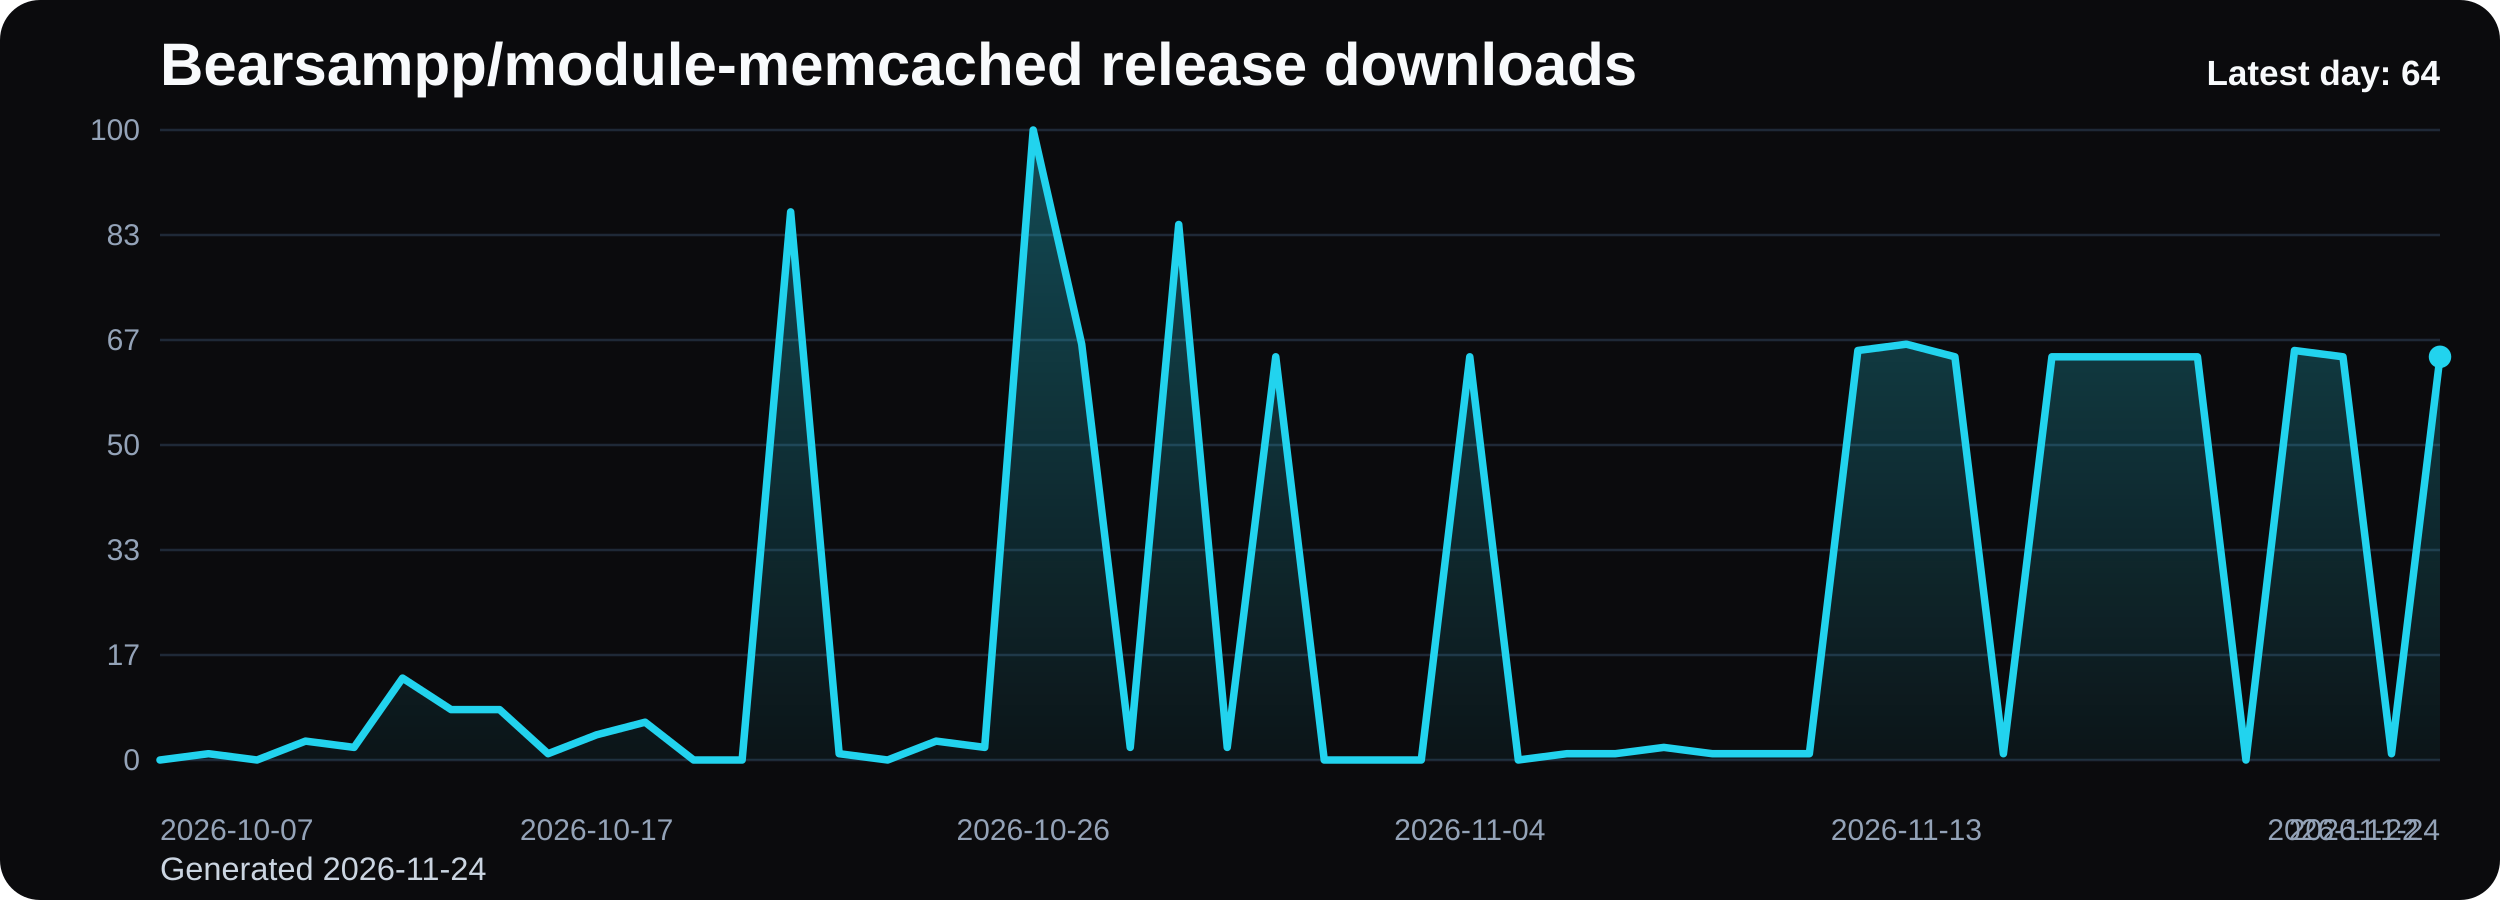
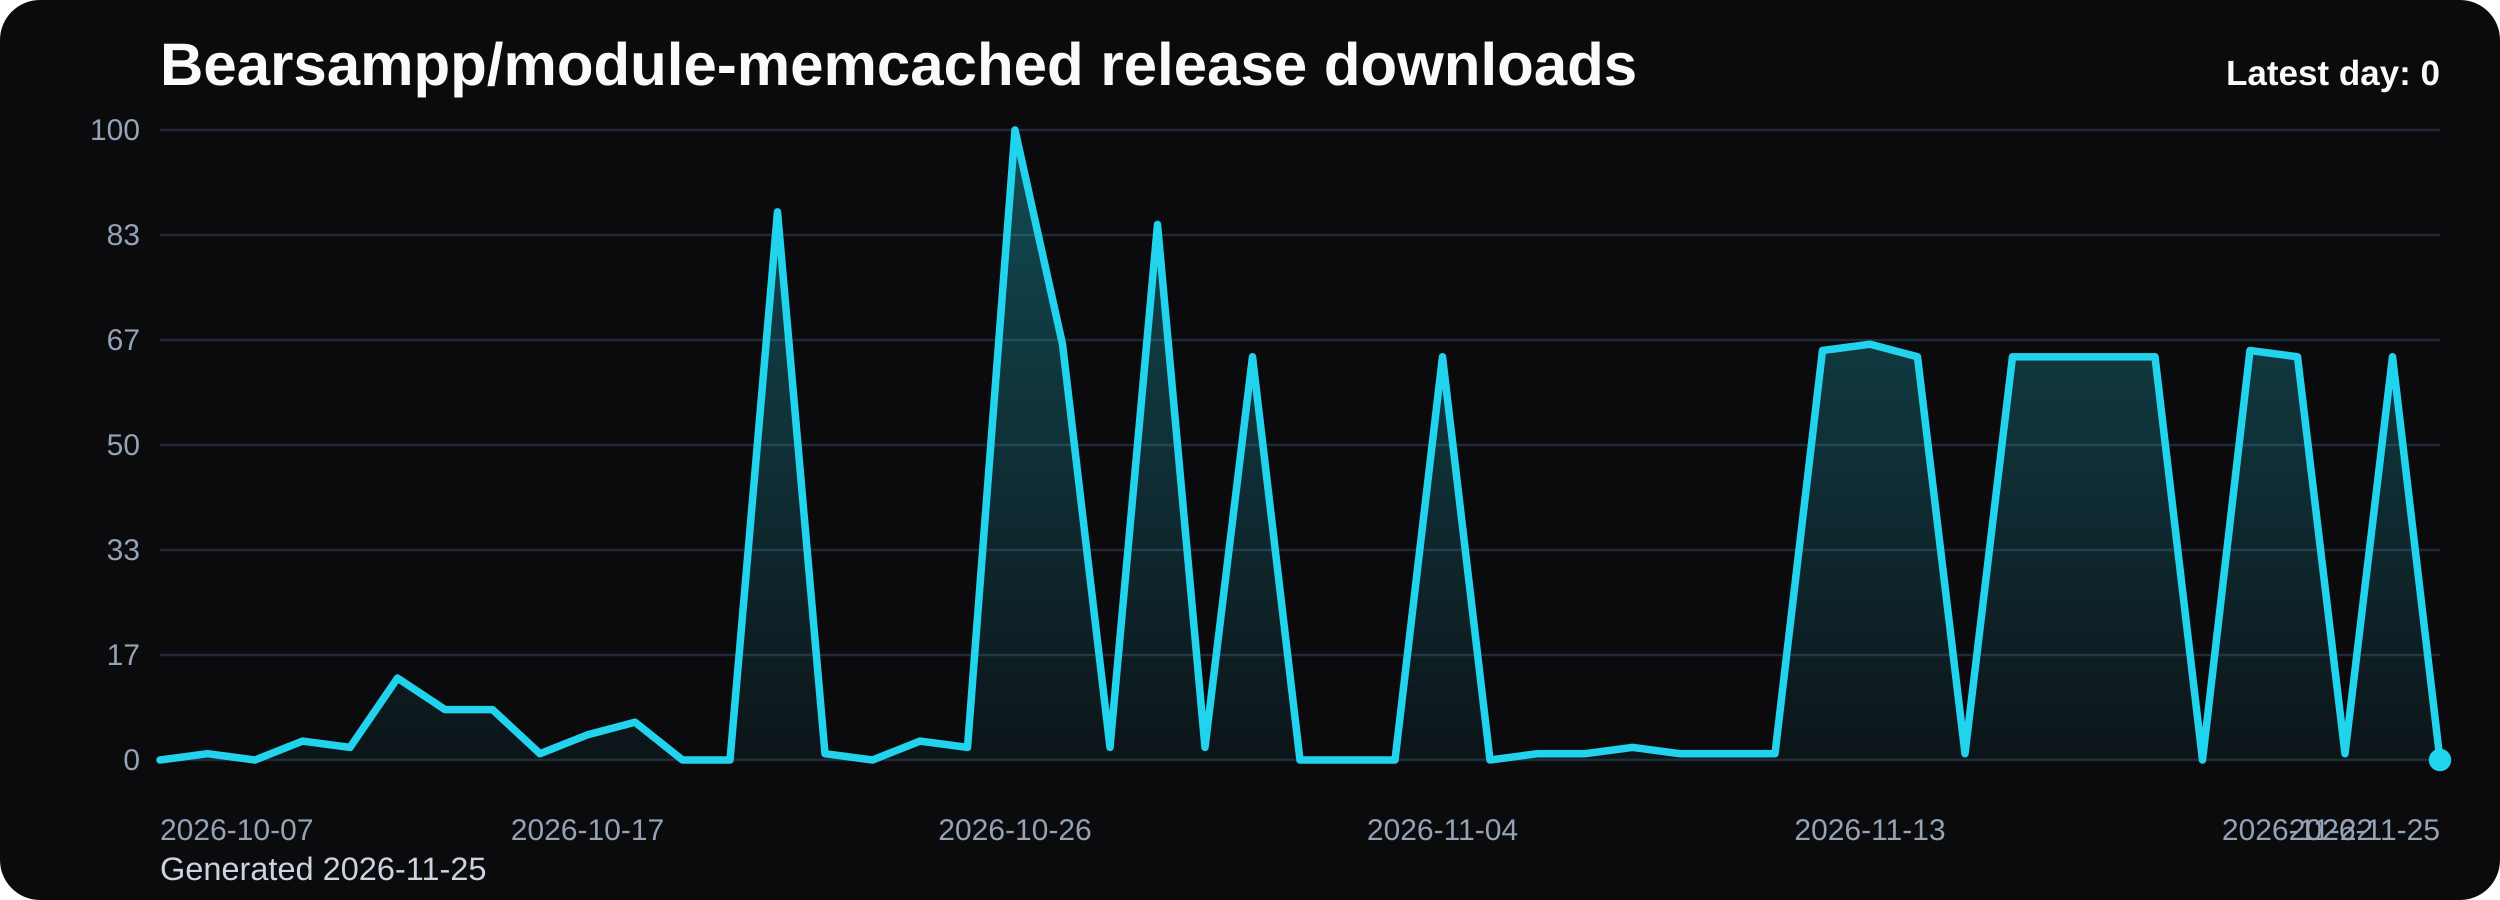
<svg xmlns="http://www.w3.org/2000/svg" viewBox="0 0 1000 360" role="img" aria-label="Bearsampp/module-memcached release downloads chart">
  <defs>
    <linearGradient id="fill-daily-black" x1="0" y1="0" x2="0" y2="1">
      <stop offset="0%" stop-color="#22d3ee" stop-opacity="0.32" />
      <stop offset="100%" stop-color="#22d3ee" stop-opacity="0.05" />
    </linearGradient>
    <style>
      .bg { fill: #0b0b0d; }
      .title { font: 700 24px Arial, sans-serif; fill: #f8fafc; }
      .sub { font: 400 13px Arial, sans-serif; fill: #cbd5e1; }
      .grid { stroke: #1f2937; stroke-width: 1; }
      .axis { font: 400 12px Arial, sans-serif; fill: #94a3b8; }
      .line { fill: none; stroke: #22d3ee; stroke-width: 3; stroke-linecap: round; stroke-linejoin: round; }
      .dot { fill: #22d3ee; }
      .value { font: 600 11px Arial, sans-serif; fill: #cbd5e1; }
      .latest { font: 700 14px Arial, sans-serif; fill: #f8fafc; }
    </style>
  </defs>
  <rect class="bg" x="0" y="0" width="1000" height="360" rx="16" />
  <text class="title" x="64" y="34">Bearsampp/module-memcached release downloads</text>
-   <text class="sub" x="64" y="352">Generated 2026-11-24</text>
+   <text class="sub" x="64" y="352">Generated 2026-11-25</text>
  <line x1="64" y1="52.00" x2="976" y2="52.00" class="grid" />
  <text x="56" y="56.00" text-anchor="end" class="axis">100</text>
  <line x1="64" y1="94.00" x2="976" y2="94.00" class="grid" />
  <text x="56" y="98.00" text-anchor="end" class="axis">83</text>
  <line x1="64" y1="136.00" x2="976" y2="136.00" class="grid" />
  <text x="56" y="140.00" text-anchor="end" class="axis">67</text>
  <line x1="64" y1="178.00" x2="976" y2="178.00" class="grid" />
  <text x="56" y="182.00" text-anchor="end" class="axis">50</text>
  <line x1="64" y1="220.00" x2="976" y2="220.00" class="grid" />
  <text x="56" y="224.00" text-anchor="end" class="axis">33</text>
  <line x1="64" y1="262.00" x2="976" y2="262.00" class="grid" />
  <text x="56" y="266.00" text-anchor="end" class="axis">17</text>
  <line x1="64" y1="304.00" x2="976" y2="304.00" class="grid" />
  <text x="56" y="308.00" text-anchor="end" class="axis">0</text>
-   <path d="M 64.00 304 L 64.00 304.00 L 83.40 301.48 L 102.81 304.00 L 122.21 296.44 L 141.62 298.96 L 161.02 271.24 L 180.43 283.84 L 199.83 283.84 L 219.23 301.48 L 238.64 293.92 L 258.04 288.88 L 277.45 304.00 L 296.85 304.00 L 316.26 84.76 L 335.66 301.48 L 355.06 304.00 L 374.47 296.44 L 393.87 298.96 L 413.28 52.00 L 432.68 137.68 L 452.09 298.96 L 471.49 89.80 L 490.89 298.96 L 510.30 142.72 L 529.70 304.00 L 549.11 304.00 L 568.51 304.00 L 587.91 142.72 L 607.32 304.00 L 626.72 301.48 L 646.13 301.48 L 665.53 298.96 L 684.94 301.48 L 704.34 301.48 L 723.74 301.48 L 743.15 140.20 L 762.55 137.68 L 781.96 142.72 L 801.36 301.48 L 820.77 142.72 L 840.17 142.72 L 859.57 142.72 L 878.98 142.72 L 898.38 304.00 L 917.79 140.20 L 937.19 142.72 L 956.60 301.48 L 976.00 142.72 L 976.00 304 Z" fill="url(#fill-daily-black)" />
-   <polyline class="line" points="64.00,304.00 83.40,301.48 102.81,304.00 122.21,296.44 141.62,298.96 161.02,271.24 180.43,283.84 199.83,283.84 219.23,301.48 238.64,293.92 258.04,288.88 277.45,304.00 296.85,304.00 316.26,84.76 335.66,301.48 355.06,304.00 374.47,296.44 393.87,298.96 413.28,52.00 432.68,137.68 452.09,298.96 471.49,89.80 490.89,298.96 510.30,142.72 529.70,304.00 549.11,304.00 568.51,304.00 587.91,142.72 607.32,304.00 626.72,301.48 646.13,301.48 665.53,298.96 684.94,301.48 704.34,301.48 723.74,301.48 743.15,140.20 762.55,137.68 781.96,142.72 801.36,301.48 820.77,142.72 840.17,142.72 859.57,142.72 878.98,142.72 898.38,304.00 917.79,140.20 937.19,142.72 956.60,301.48 976.00,142.72" />
-   <circle class="dot" cx="976.00" cy="142.72" r="4.5" />
+   <path d="M 64.00 304 L 64.00 304.00 L 83.00 301.48 L 102.00 304.00 L 121.00 296.44 L 140.00 298.96 L 159.00 271.24 L 178.00 283.84 L 197.00 283.84 L 216.00 301.48 L 235.00 293.92 L 254.00 288.88 L 273.00 304.00 L 292.00 304.00 L 311.00 84.76 L 330.00 301.48 L 349.00 304.00 L 368.00 296.44 L 387.00 298.96 L 406.00 52.00 L 425.00 137.68 L 444.00 298.96 L 463.00 89.80 L 482.00 298.96 L 501.00 142.72 L 520.00 304.00 L 539.00 304.00 L 558.00 304.00 L 577.00 142.72 L 596.00 304.00 L 615.00 301.48 L 634.00 301.48 L 653.00 298.96 L 672.00 301.48 L 691.00 301.48 L 710.00 301.48 L 729.00 140.20 L 748.00 137.68 L 767.00 142.72 L 786.00 301.48 L 805.00 142.72 L 824.00 142.72 L 843.00 142.72 L 862.00 142.72 L 881.00 304.00 L 900.00 140.20 L 919.00 142.72 L 938.00 301.48 L 957.00 142.72 L 976.00 304.00 L 976.00 304 Z" fill="url(#fill-daily-black)" />
+   <polyline class="line" points="64.00,304.00 83.00,301.48 102.00,304.00 121.00,296.44 140.00,298.96 159.00,271.24 178.00,283.84 197.00,283.84 216.00,301.48 235.00,293.92 254.00,288.88 273.00,304.00 292.00,304.00 311.00,84.76 330.00,301.48 349.00,304.00 368.00,296.44 387.00,298.96 406.00,52.00 425.00,137.68 444.00,298.96 463.00,89.80 482.00,298.96 501.00,142.72 520.00,304.00 539.00,304.00 558.00,304.00 577.00,142.72 596.00,304.00 615.00,301.48 634.00,301.48 653.00,298.96 672.00,301.48 691.00,301.48 710.00,301.48 729.00,140.20 748.00,137.68 767.00,142.72 786.00,301.48 805.00,142.72 824.00,142.72 843.00,142.72 862.00,142.72 881.00,304.00 900.00,140.20 919.00,142.72 938.00,301.48 957.00,142.72 976.00,304.00" />
+   <circle class="dot" cx="976.00" cy="304.00" r="4.5" />
  <text class="axis" x="64.00" y="336" text-anchor="start">2026-10-07</text>
-   <text class="axis" x="238.64" y="336" text-anchor="middle">2026-10-17</text>
-   <text class="axis" x="413.28" y="336" text-anchor="middle">2026-10-26</text>
-   <text class="axis" x="587.91" y="336" text-anchor="middle">2026-11-04</text>
-   <text class="axis" x="762.55" y="336" text-anchor="middle">2026-11-13</text>
-   <text class="axis" x="937.19" y="336" text-anchor="middle">2026-11-22</text>
-   <text class="axis" x="976.00" y="336" text-anchor="end">2026-11-24</text>
-   <text class="latest" x="976" y="34" text-anchor="end">Latest day: 64</text>
+   <text class="axis" x="235.00" y="336" text-anchor="middle">2026-10-17</text>
+   <text class="axis" x="406.00" y="336" text-anchor="middle">2026-10-26</text>
+   <text class="axis" x="577.00" y="336" text-anchor="middle">2026-11-04</text>
+   <text class="axis" x="748.00" y="336" text-anchor="middle">2026-11-13</text>
+   <text class="axis" x="919.00" y="336" text-anchor="middle">2026-11-22</text>
+   <text class="axis" x="976.00" y="336" text-anchor="end">2026-11-25</text>
+   <text class="latest" x="976" y="34" text-anchor="end">Latest day: 0</text>
</svg>
